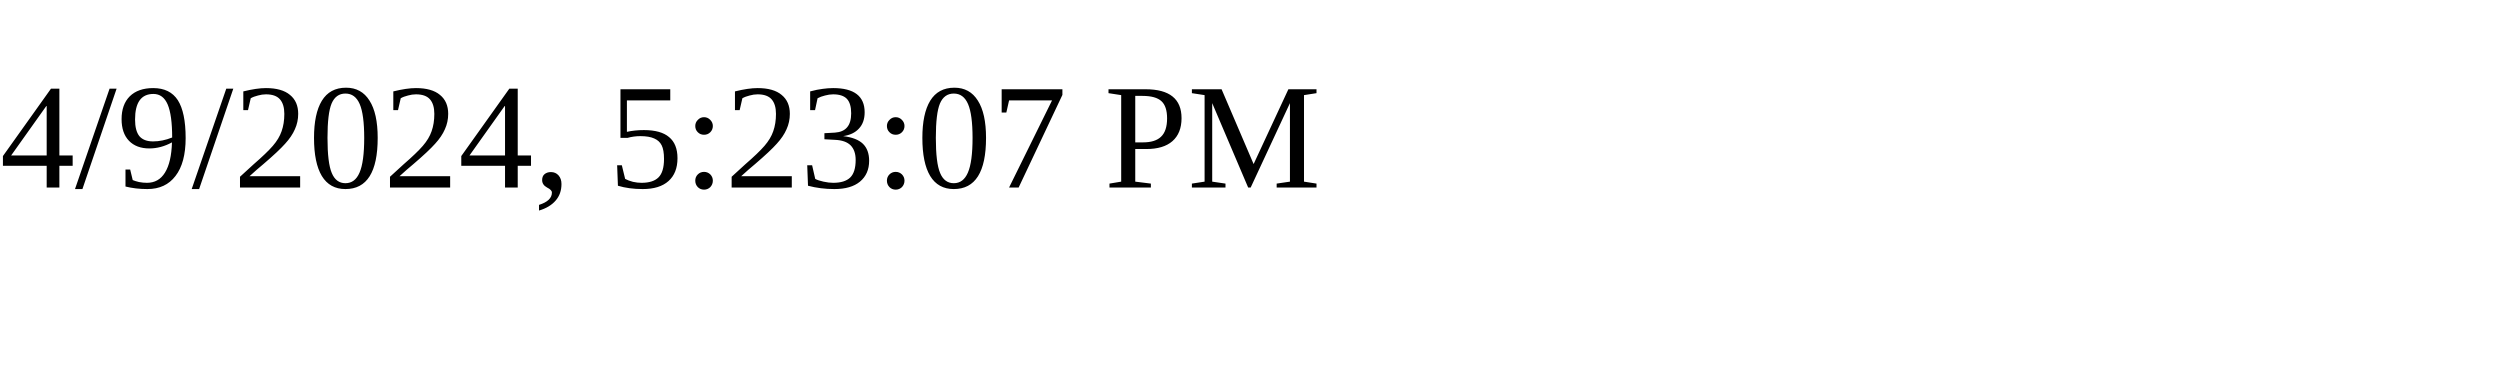
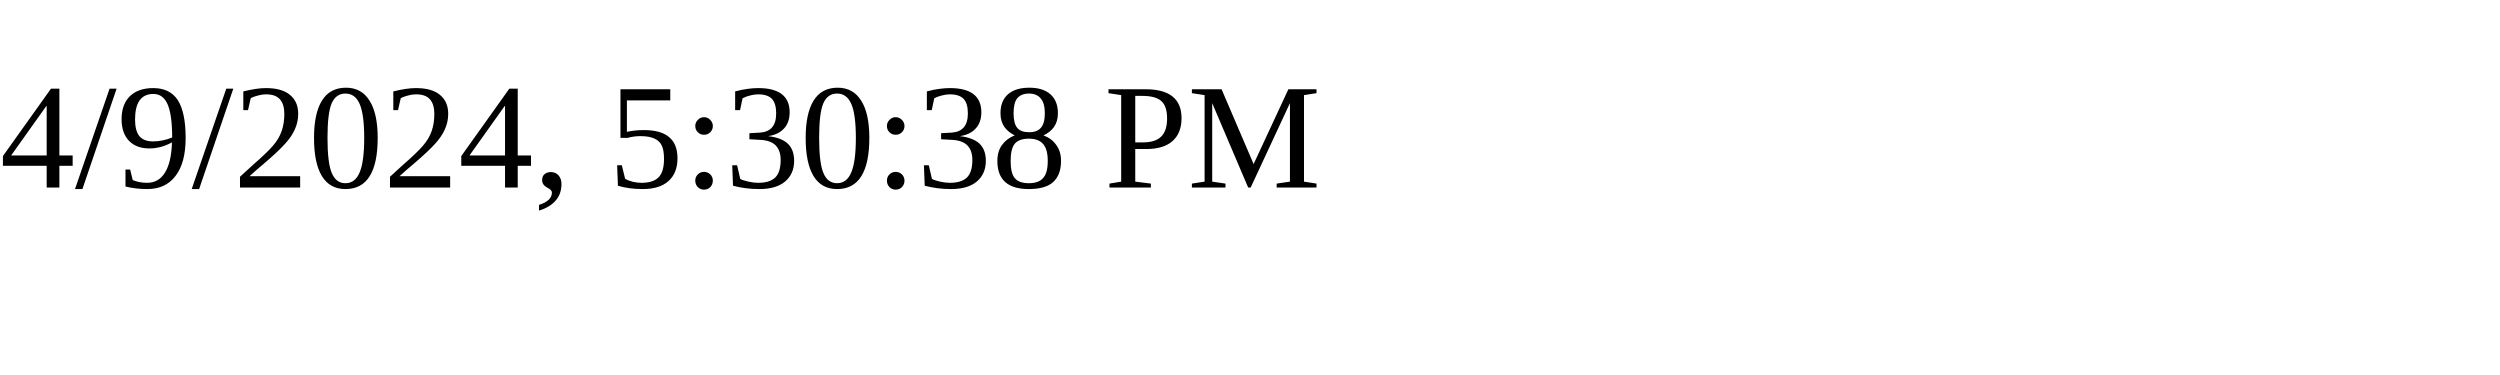
<svg xmlns="http://www.w3.org/2000/svg" height="30" width="200">
-   <text x="0" y="15">4/9/2024, 5:23:07 PM</text>
+   <text x="0" y="15">4/9/2024, 5:30:38 PM</text>
</svg>
